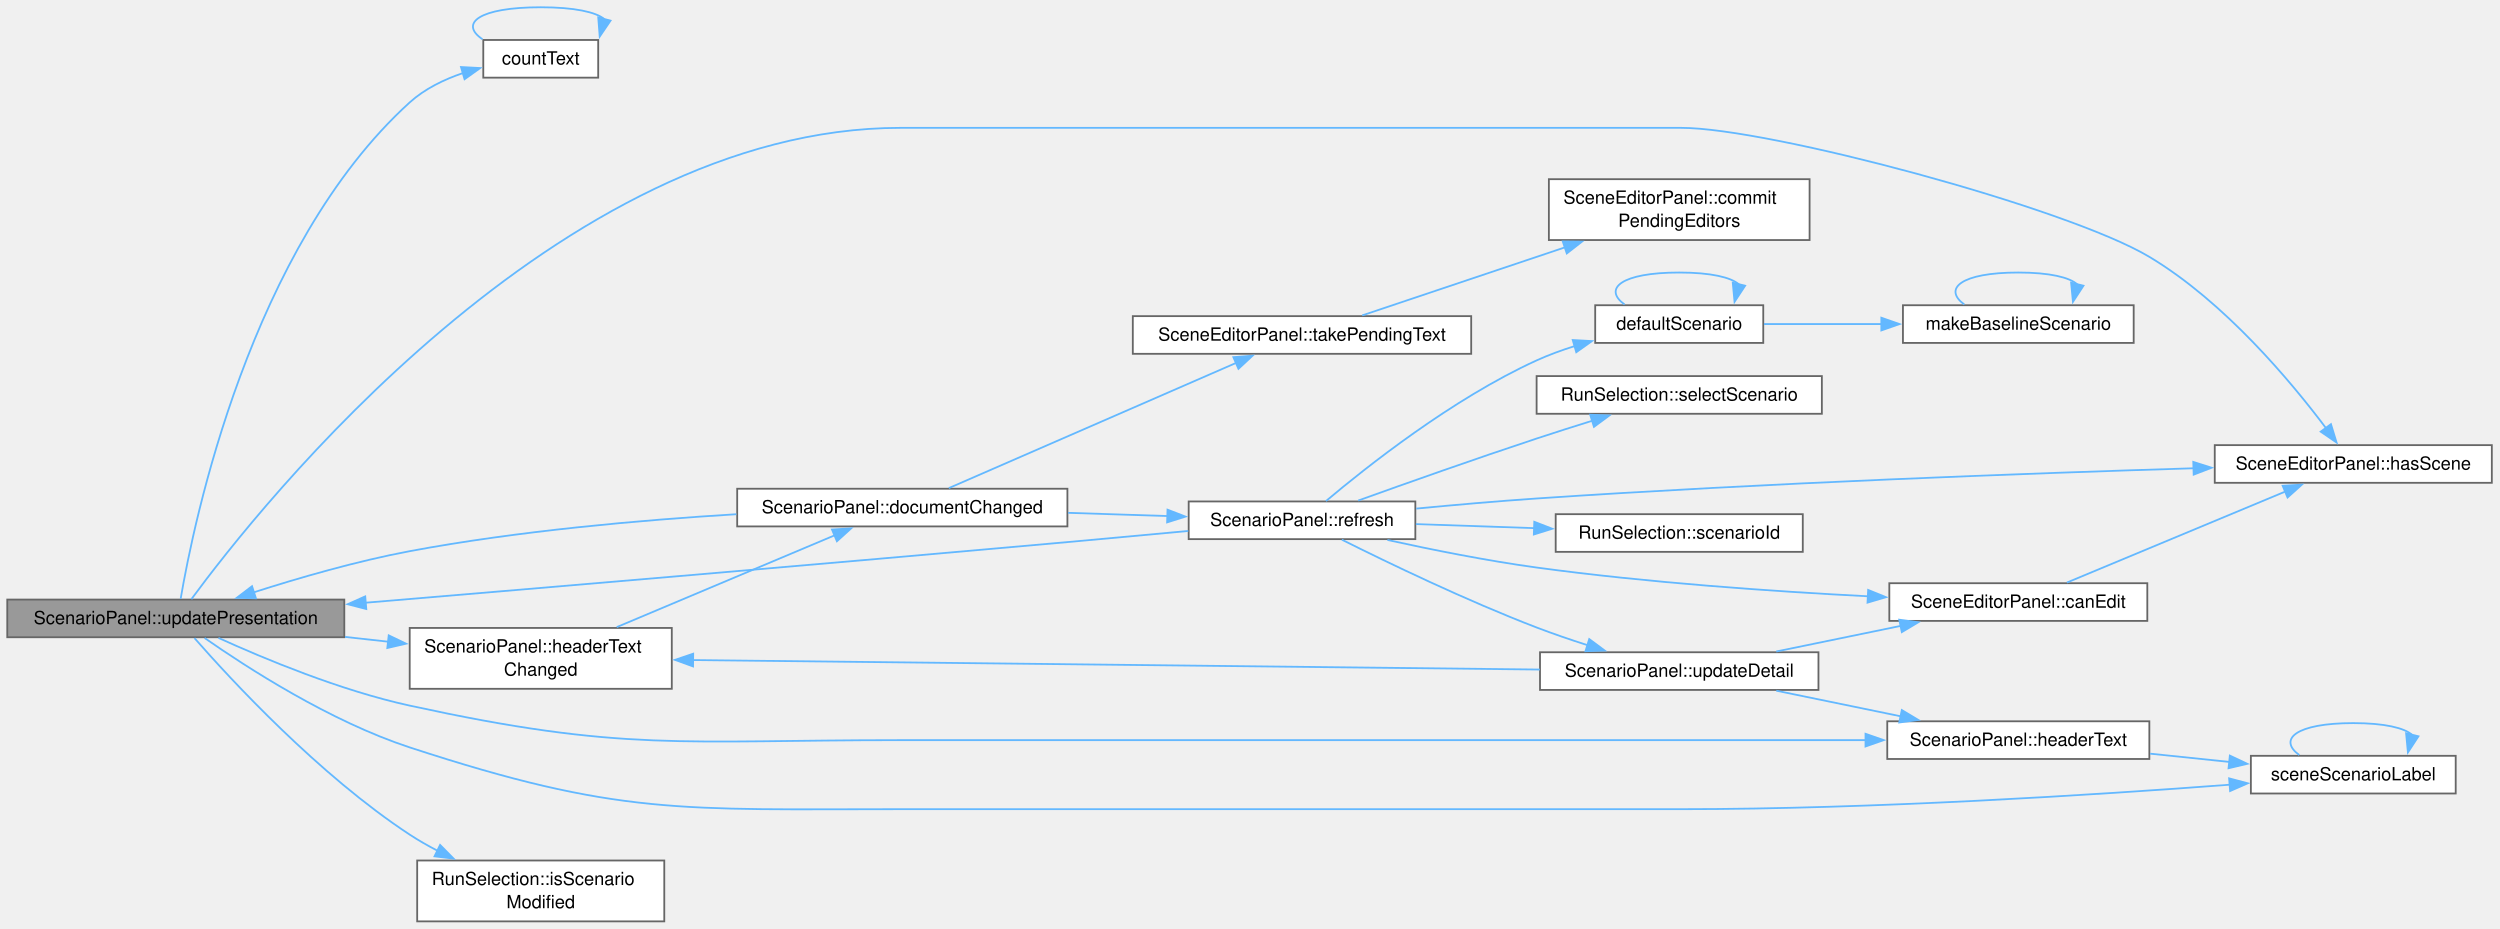
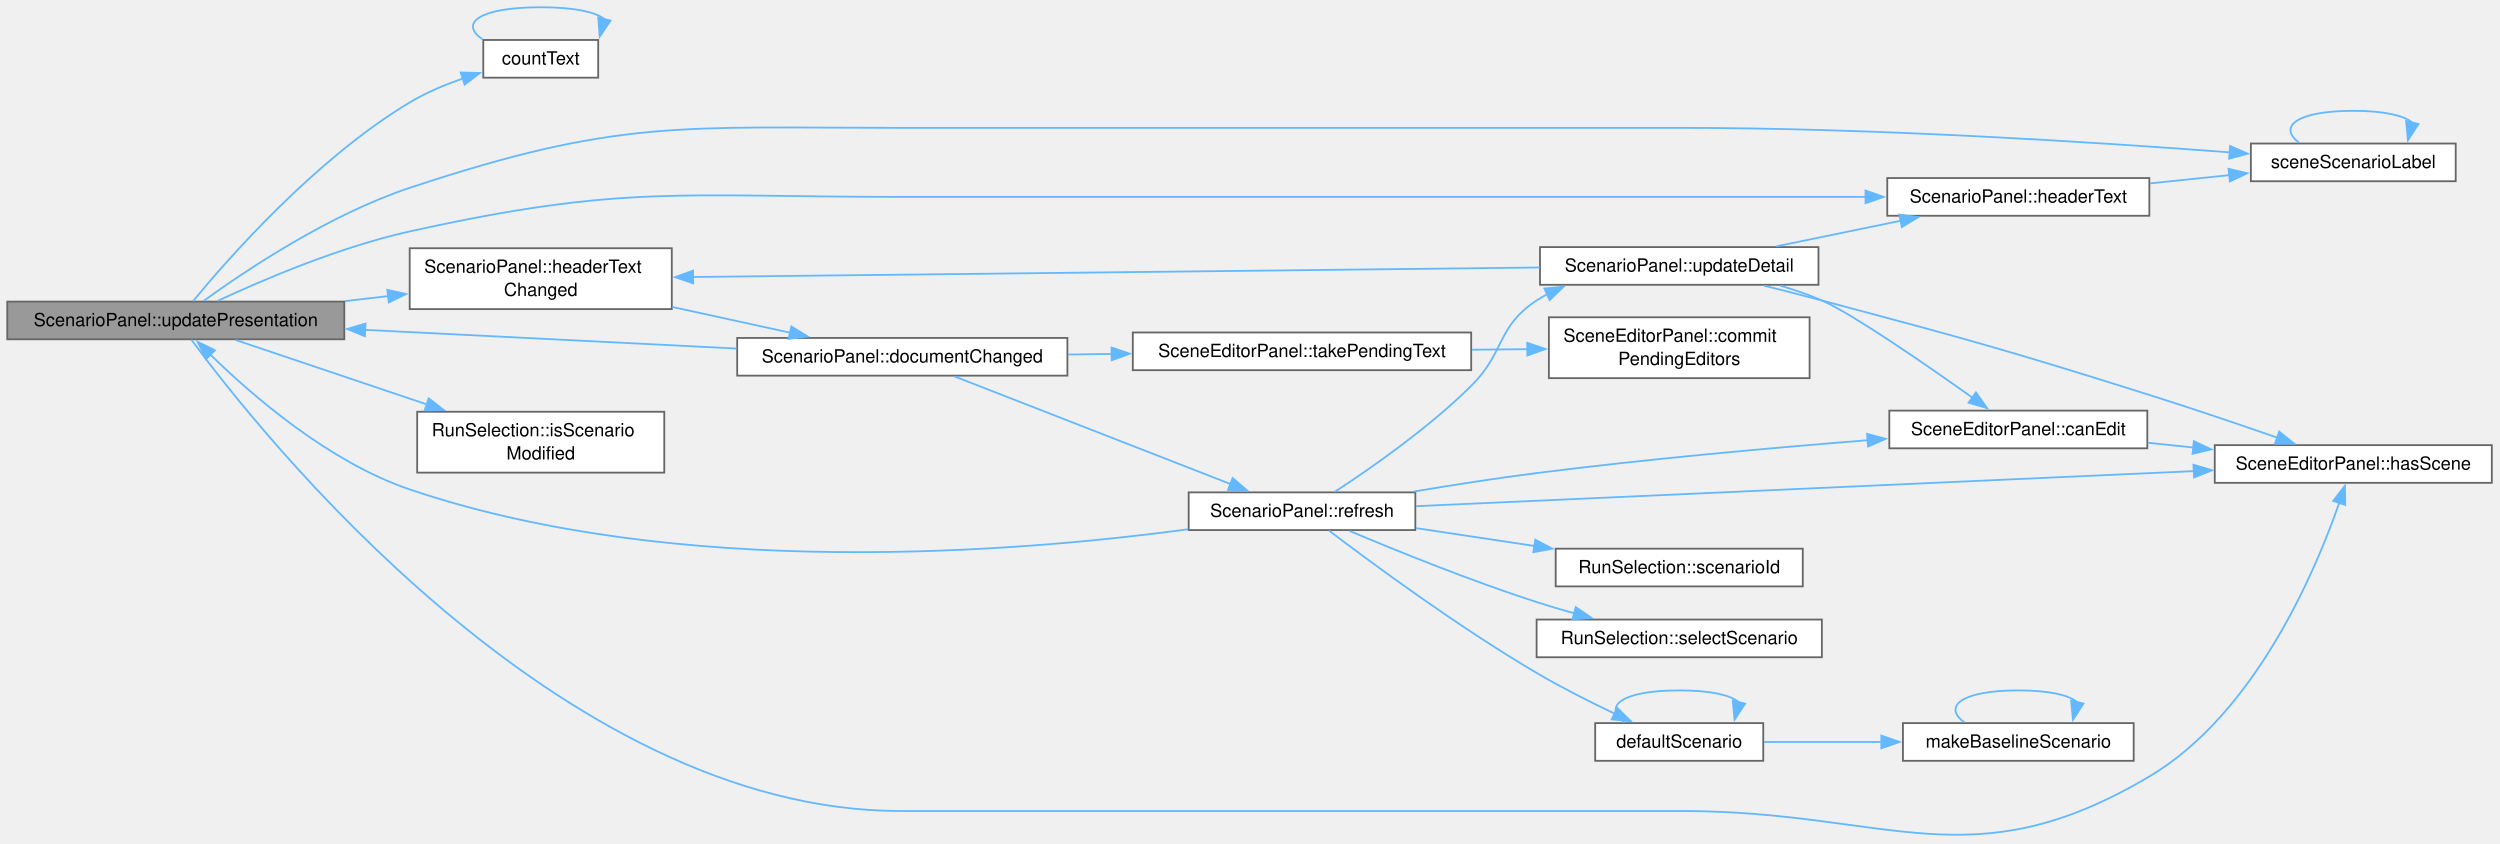
- <svg xmlns="http://www.w3.org/2000/svg" xmlns:xlink="http://www.w3.org/1999/xlink" width="1376pt" height="511pt" viewBox="0.00 0.00 1376.00 511.00">
-   <g id="graph0" class="graph" transform="scale(1 1) rotate(0) translate(4 507.12)">
+ <svg xmlns="http://www.w3.org/2000/svg" xmlns:xlink="http://www.w3.org/1999/xlink" width="1376pt" height="464pt" viewBox="0.00 0.00 1376.00 464.00">
+   <g id="graph0" class="graph" transform="scale(1 1) rotate(0) translate(4 459.67)">
    <g id="Node000001" class="node">
      <g id="a_Node000001">
        <a xlink:title="Writes the label of each scenario in the list again.">
-           <polygon fill="#999999" stroke="#666666" points="185.5,-177.12 0,-177.12 0,-156.38 185.5,-156.38 185.5,-177.12" />
-           <text xml:space="preserve" text-anchor="middle" x="92.75" y="-163.62" font-family="Helvetica,sans-Serif" font-size="10.00">ScenarioPanel::updatePresentation</text>
+           <polygon fill="#999999" stroke="#666666" points="185.5,-293.67 0,-293.67 0,-272.92 185.5,-272.92 185.5,-293.67" />
+           <text xml:space="preserve" text-anchor="middle" x="92.75" y="-280.17" font-family="Helvetica,sans-Serif" font-size="10.00">ScenarioPanel::updatePresentation</text>
        </a>
      </g>
    </g>
    <g id="Node000002" class="node">
      <g id="a_Node000002">
        <a xlink:href="_count_text_8h.html#a0d3c4d98f8067558d0aad496276f83b5" target="_top" xlink:title="A count with the noun that fits it, such as &quot;1 error&quot; or &quot;2 errors&quot;.">
-           <polygon fill="white" stroke="#666666" points="325.25,-485.12 262,-485.12 262,-464.38 325.25,-464.38 325.25,-485.12" />
-           <text xml:space="preserve" text-anchor="middle" x="293.62" y="-471.62" font-family="Helvetica,sans-Serif" font-size="10.00">countText</text>
+           <polygon fill="white" stroke="#666666" points="325.25,-437.67 262,-437.67 262,-416.92 325.25,-416.92 325.25,-437.67" />
+           <text xml:space="preserve" text-anchor="middle" x="293.62" y="-424.17" font-family="Helvetica,sans-Serif" font-size="10.00">countText</text>
        </a>
      </g>
    </g>
    <g id="edge1_Node000001_Node000002" class="edge">
      <g id="a_edge1_Node000001_Node000002">
        <a xlink:title=" ">
-           <path fill="none" stroke="#63b8ff" d="M95.44,-177.56C102.52,-219.22 133.61,-371.02 221.5,-450.75 229.74,-458.22 240.39,-463.38 250.93,-466.94" />
-           <polygon fill="#63b8ff" stroke="#63b8ff" points="249.73,-470.23 260.31,-469.67 251.69,-463.51 249.73,-470.23" />
+           <path fill="none" stroke="#63b8ff" d="M102.2,-293.86C121.17,-316.92 169.56,-372.17 221.5,-403.29 230.43,-408.65 240.72,-413 250.65,-416.45" />
+           <polygon fill="#63b8ff" stroke="#63b8ff" points="249.58,-419.78 260.17,-419.51 251.72,-413.12 249.58,-419.78" />
        </a>
      </g>
    </g>
    <g id="Node000003" class="node">
      <g id="a_Node000003">
        <a xlink:href="class_scene_editor_panel.html#af9647734cc3da5fead984dc7c8b70c0f" target="_top" xlink:title="True when a scene is loaded.">
-           <polygon fill="white" stroke="#666666" points="1367.5,-262.12 1215,-262.12 1215,-241.38 1367.5,-241.38 1367.5,-262.12" />
-           <text xml:space="preserve" text-anchor="middle" x="1291.25" y="-248.62" font-family="Helvetica,sans-Serif" font-size="10.00">SceneEditorPanel::hasScene</text>
+           <polygon fill="white" stroke="#666666" points="1367.5,-214.67 1215,-214.67 1215,-193.92 1367.5,-193.92 1367.5,-214.67" />
+           <text xml:space="preserve" text-anchor="middle" x="1291.25" y="-201.17" font-family="Helvetica,sans-Serif" font-size="10.00">SceneEditorPanel::hasScene</text>
        </a>
      </g>
    </g>
    <g id="edge3_Node000001_Node000003" class="edge">
      <g id="a_edge3_Node000001_Node000003">
        <a xlink:title=" ">
-           <path fill="none" stroke="#63b8ff" d="M101.33,-177.33C138.05,-227.25 303.38,-436.75 491.62,-436.75 491.62,-436.75 491.62,-436.75 921.25,-436.75 969.6,-436.75 1133.76,-392.82 1179,-365.75 1220.48,-340.93 1257.18,-296.86 1276.29,-271.39" />
-           <polygon fill="#63b8ff" stroke="#63b8ff" points="1278.95,-273.68 1282.05,-263.54 1273.31,-269.54 1278.95,-273.68" />
+           <path fill="none" stroke="#63b8ff" d="M101.33,-272.71C138.05,-222.79 303.38,-13.29 491.62,-13.29 491.62,-13.29 491.62,-13.29 921.25,-13.29 1036.12,-13.29 1080.19,26.28 1179,-32.29 1237.24,-66.82 1270.39,-145.13 1283.55,-183" />
+           <polygon fill="#63b8ff" stroke="#63b8ff" points="1280.18,-183.94 1286.65,-192.33 1286.82,-181.74 1280.18,-183.94" />
        </a>
      </g>
    </g>
    <g id="Node000004" class="node">
      <g id="a_Node000004">
        <a xlink:href="class_scenario_panel.html#ad46effab46a47abd2d4939afe375c79f" target="_top" xlink:title=" ">
-           <polygon fill="white" stroke="#666666" points="1179,-110.12 1034.75,-110.12 1034.75,-89.38 1179,-89.38 1179,-110.12" />
-           <text xml:space="preserve" text-anchor="middle" x="1106.88" y="-96.62" font-family="Helvetica,sans-Serif" font-size="10.00">ScenarioPanel::headerText</text>
+           <polygon fill="white" stroke="#666666" points="1179,-361.67 1034.75,-361.67 1034.75,-340.92 1179,-340.92 1179,-361.67" />
+           <text xml:space="preserve" text-anchor="middle" x="1106.88" y="-348.17" font-family="Helvetica,sans-Serif" font-size="10.00">ScenarioPanel::headerText</text>
        </a>
      </g>
    </g>
    <g id="edge4_Node000001_Node000004" class="edge">
      <g id="a_edge4_Node000001_Node000004">
        <a xlink:title=" ">
-           <path fill="none" stroke="#63b8ff" d="M116.22,-156.03C141.28,-144.61 183.31,-127.08 221.5,-118.75 339.09,-93.09 371.27,-99.75 491.62,-99.75 491.62,-99.75 491.62,-99.75 713.62,-99.75 820.4,-99.75 943.52,-99.75 1022.91,-99.75" />
-           <polygon fill="#63b8ff" stroke="#63b8ff" points="1022.78,-103.25 1032.78,-99.75 1022.78,-96.25 1022.78,-103.25" />
+           <path fill="none" stroke="#63b8ff" d="M115.74,-294.04C140.72,-305.69 183,-323.76 221.5,-332.29 339,-358.35 371.27,-351.29 491.62,-351.29 491.62,-351.29 491.62,-351.29 713.62,-351.29 820.4,-351.29 943.52,-351.29 1022.91,-351.29" />
+           <polygon fill="#63b8ff" stroke="#63b8ff" points="1022.78,-354.79 1032.78,-351.29 1022.78,-347.79 1022.78,-354.79" />
        </a>
      </g>
    </g>
    <g id="Node000005" class="node">
      <g id="a_Node000005">
        <a xlink:href="_scene_model_8cpp.html#a894c7fcb75ec06b27b0536d6eff399b5" target="_top" xlink:title=" ">
-           <polygon fill="white" stroke="#666666" points="1347.62,-91.12 1234.88,-91.12 1234.88,-70.38 1347.62,-70.38 1347.62,-91.12" />
-           <text xml:space="preserve" text-anchor="middle" x="1291.25" y="-77.62" font-family="Helvetica,sans-Serif" font-size="10.00">sceneScenarioLabel</text>
-         </a>
-       </g>
-     </g>
-     <g id="edge28_Node000001_Node000005" class="edge">
-       <g id="a_edge28_Node000001_Node000005">
-         <a xlink:title=" ">
-           <path fill="none" stroke="#63b8ff" d="M108.6,-155.98C131.56,-139.94 177.61,-110.11 221.5,-95.75 336.5,-58.12 370.62,-61.75 491.62,-61.75 491.62,-61.75 491.62,-61.75 921.25,-61.75 1026.89,-61.75 1149.33,-69.61 1223.22,-75.22" />
-           <polygon fill="#63b8ff" stroke="#63b8ff" points="1222.91,-78.71 1233.15,-75.99 1223.45,-71.73 1222.91,-78.71" />
+           <polygon fill="white" stroke="#666666" points="1347.62,-380.67 1234.88,-380.67 1234.88,-359.92 1347.62,-359.92 1347.62,-380.67" />
+           <text xml:space="preserve" text-anchor="middle" x="1291.25" y="-367.17" font-family="Helvetica,sans-Serif" font-size="10.00">sceneScenarioLabel</text>
+         </a>
+       </g>
+     </g>
+     <g id="edge29_Node000001_Node000005" class="edge">
+       <g id="a_edge29_Node000001_Node000005">
+         <a xlink:title=" ">
+           <path fill="none" stroke="#63b8ff" d="M108.17,-294.13C130.92,-310.6 177.13,-341.57 221.5,-356.29 336.29,-394.38 370.68,-389.29 491.62,-389.29 491.62,-389.29 491.62,-389.29 921.25,-389.29 1026.89,-389.29 1149.33,-381.43 1223.22,-375.82" />
+           <polygon fill="#63b8ff" stroke="#63b8ff" points="1223.45,-379.32 1233.15,-375.06 1222.91,-372.34 1223.45,-379.32" />
        </a>
      </g>
    </g>
    <g id="Node000006" class="node">
      <g id="a_Node000006">
        <a xlink:href="class_scenario_panel.html#a228ab01925be2a02afc7768776978c3f" target="_top" xlink:title="The selected scenario or its id or name has changed, or the document is replaced; the argument is hea...">
-           <polygon fill="white" stroke="#666666" points="365.75,-161.5 221.5,-161.5 221.5,-128 365.75,-128 365.75,-161.5" />
-           <text xml:space="preserve" text-anchor="start" x="229.5" y="-148" font-family="Helvetica,sans-Serif" font-size="10.00">ScenarioPanel::headerText</text>
-           <text xml:space="preserve" text-anchor="middle" x="293.62" y="-135.25" font-family="Helvetica,sans-Serif" font-size="10.00">Changed</text>
+           <polygon fill="white" stroke="#666666" points="365.75,-323.04 221.5,-323.04 221.5,-289.54 365.75,-289.54 365.75,-323.04" />
+           <text xml:space="preserve" text-anchor="start" x="229.5" y="-309.54" font-family="Helvetica,sans-Serif" font-size="10.00">ScenarioPanel::headerText</text>
+           <text xml:space="preserve" text-anchor="middle" x="293.62" y="-296.79" font-family="Helvetica,sans-Serif" font-size="10.00">Changed</text>
        </a>
      </g>
    </g>
    <g id="edge7_Node000001_Node000006" class="edge">
      <g id="a_edge7_Node000001_Node000006">
        <a xlink:title=" ">
-           <path fill="none" stroke="#63b8ff" d="M185.91,-156.56C193.83,-155.68 201.81,-154.8 209.65,-153.93" />
-           <polygon fill="#63b8ff" stroke="#63b8ff" points="209.95,-157.42 219.51,-152.84 209.18,-150.46 209.95,-157.42" />
+           <path fill="none" stroke="#63b8ff" d="M185.91,-293.95C193.83,-294.87 201.81,-295.79 209.65,-296.7" />
+           <polygon fill="#63b8ff" stroke="#63b8ff" points="209.17,-300.17 219.51,-297.84 209.98,-293.21 209.17,-300.17" />
        </a>
      </g>
    </g>
    <g id="Node000017" class="node">
      <g id="a_Node000017">
        <a xlink:href="class_run_selection.html#a028b122d6097a640618a77541c0b7f72" target="_top" xlink:title="The scenario id was edited since the scene was saved.">
-           <polygon fill="white" stroke="#666666" points="361.62,-33.5 225.62,-33.5 225.62,0 361.62,0 361.62,-33.5" />
-           <text xml:space="preserve" text-anchor="start" x="233.62" y="-20" font-family="Helvetica,sans-Serif" font-size="10.00">RunSelection::isScenario</text>
-           <text xml:space="preserve" text-anchor="middle" x="293.62" y="-7.25" font-family="Helvetica,sans-Serif" font-size="10.00">Modified</text>
-         </a>
-       </g>
-     </g>
-     <g id="edge27_Node000001_Node000017" class="edge">
-       <g id="a_edge27_Node000001_Node000017">
-         <a xlink:title=" ">
-           <path fill="none" stroke="#63b8ff" d="M103.02,-155.92C122.83,-133.31 171.57,-80.5 221.5,-47.75 226.3,-44.6 231.48,-41.64 236.78,-38.89" />
-           <polygon fill="#63b8ff" stroke="#63b8ff" points="238.23,-42.08 245.67,-34.54 235.15,-35.79 238.23,-42.08" />
+           <polygon fill="white" stroke="#666666" points="361.62,-233.04 225.62,-233.04 225.62,-199.54 361.62,-199.54 361.62,-233.04" />
+           <text xml:space="preserve" text-anchor="start" x="233.62" y="-219.54" font-family="Helvetica,sans-Serif" font-size="10.00">RunSelection::isScenario</text>
+           <text xml:space="preserve" text-anchor="middle" x="293.62" y="-206.79" font-family="Helvetica,sans-Serif" font-size="10.00">Modified</text>
+         </a>
+       </g>
+     </g>
+     <g id="edge28_Node000001_Node000017" class="edge">
+       <g id="a_edge28_Node000001_Node000017">
+         <a xlink:title=" ">
+           <path fill="none" stroke="#63b8ff" d="M125.7,-272.53C154.06,-262.98 196.29,-248.75 231.17,-237" />
+           <polygon fill="#63b8ff" stroke="#63b8ff" points="231.94,-240.43 240.3,-233.92 229.71,-233.8 231.94,-240.43" />
        </a>
      </g>
    </g>
    <g id="edge2_Node000002_Node000002" class="edge">
      <g id="a_edge2_Node000002_Node000002">
        <a xlink:title=" ">
-           <path fill="none" stroke="#63b8ff" d="M261.56,-485.52C248.73,-494.18 259.42,-503.12 293.62,-503.12 312.33,-503.12 324,-500.45 328.64,-496.61" />
-           <polygon fill="#63b8ff" stroke="#63b8ff" points="332.03,-495.75 326.08,-486.98 325.27,-497.55 332.03,-495.75" />
+           <path fill="none" stroke="#63b8ff" d="M261.56,-438.07C248.73,-446.73 259.42,-455.67 293.62,-455.67 312.33,-455.67 324,-453 328.64,-449.16" />
+           <polygon fill="#63b8ff" stroke="#63b8ff" points="332.03,-448.29 326.08,-439.53 325.27,-450.09 332.03,-448.29" />
        </a>
      </g>
    </g>
    <g id="edge5_Node000004_Node000005" class="edge">
      <g id="a_edge5_Node000004_Node000005">
        <a xlink:title=" ">
-           <path fill="none" stroke="#63b8ff" d="M1179.43,-92.3C1193.84,-90.79 1208.94,-89.22 1223.19,-87.74" />
-           <polygon fill="#63b8ff" stroke="#63b8ff" points="1223.31,-91.24 1232.9,-86.72 1222.59,-84.28 1223.31,-91.24" />
+           <path fill="none" stroke="#63b8ff" d="M1179.43,-358.75C1193.84,-360.25 1208.94,-361.82 1223.19,-363.31" />
+           <polygon fill="#63b8ff" stroke="#63b8ff" points="1222.59,-366.76 1232.9,-364.32 1223.31,-359.8 1222.59,-366.76" />
        </a>
      </g>
    </g>
    <g id="edge6_Node000005_Node000005" class="edge">
      <g id="a_edge6_Node000005_Node000005">
        <a xlink:title=" ">
-           <path fill="none" stroke="#63b8ff" d="M1261.54,-91.52C1249.66,-100.18 1259.56,-109.12 1291.25,-109.12 1308.58,-109.12 1319.39,-106.45 1323.69,-102.61" />
-           <polygon fill="#63b8ff" stroke="#63b8ff" points="1327.11,-101.86 1321.32,-92.99 1320.32,-103.54 1327.11,-101.86" />
+           <path fill="none" stroke="#63b8ff" d="M1261.54,-381.07C1249.66,-389.73 1259.56,-398.67 1291.25,-398.67 1308.58,-398.67 1319.39,-396 1323.69,-392.16" />
+           <polygon fill="#63b8ff" stroke="#63b8ff" points="1327.11,-391.41 1321.32,-382.54 1320.32,-393.08 1327.11,-391.41" />
        </a>
      </g>
    </g>
    <g id="Node000007" class="node">
      <g id="a_Node000007">
        <a xlink:href="class_scenario_panel.html#ad51c05d4c85a0aca2881264abb0823f9" target="_top" xlink:title=" ">
-           <polygon fill="white" stroke="#666666" points="583.5,-238.12 401.75,-238.12 401.75,-217.38 583.5,-217.38 583.5,-238.12" />
-           <text xml:space="preserve" text-anchor="middle" x="492.62" y="-224.62" font-family="Helvetica,sans-Serif" font-size="10.00">ScenarioPanel::documentChanged</text>
+           <polygon fill="white" stroke="#666666" points="583.5,-273.67 401.75,-273.67 401.75,-252.92 583.5,-252.92 583.5,-273.67" />
+           <text xml:space="preserve" text-anchor="middle" x="492.62" y="-260.17" font-family="Helvetica,sans-Serif" font-size="10.00">ScenarioPanel::documentChanged</text>
        </a>
      </g>
    </g>
    <g id="edge8_Node000006_Node000007" class="edge">
      <g id="a_edge8_Node000006_Node000007">
        <a xlink:title=" ">
-           <path fill="none" stroke="#63b8ff" d="M335.44,-161.95C370.83,-176.86 421.56,-198.23 455.5,-212.53" />
-           <polygon fill="#63b8ff" stroke="#63b8ff" points="453.92,-215.66 464.49,-216.32 456.64,-209.21 453.92,-215.66" />
-         </a>
-       </g>
-     </g>
-     <g id="edge26_Node000007_Node000001" class="edge">
-       <g id="a_edge26_Node000007_Node000001">
-         <a xlink:title=" ">
-           <path fill="none" stroke="#63b8ff" d="M401.3,-224.09C348.53,-220.87 280.85,-214.87 221.5,-203.75 192.37,-198.29 160.34,-189.01 135.64,-181.1" />
-           <polygon fill="#63b8ff" stroke="#63b8ff" points="136.87,-177.82 126.28,-178.06 134.71,-184.48 136.87,-177.82" />
+           <path fill="none" stroke="#63b8ff" d="M366.03,-290.71C387.3,-286.07 410.41,-281.02 430.93,-276.54" />
+           <polygon fill="#63b8ff" stroke="#63b8ff" points="431.54,-279.99 440.56,-274.44 430.04,-273.15 431.54,-279.99" />
+         </a>
+       </g>
+     </g>
+     <g id="edge27_Node000007_Node000001" class="edge">
+       <g id="a_edge27_Node000007_Node000001">
+         <a xlink:title=" ">
+           <path fill="none" stroke="#63b8ff" d="M401.34,-267.83C340.49,-270.89 260.09,-274.93 196.75,-278.12" />
+           <polygon fill="#63b8ff" stroke="#63b8ff" points="196.85,-274.61 187.04,-278.6 197.2,-281.6 196.85,-274.61" />
        </a>
      </g>
    </g>
    <g id="Node000008" class="node">
      <g id="a_Node000008">
        <a xlink:href="class_scenario_panel.html#a8d72bafa45cdda75db1d8c8219db78b6" target="_top" xlink:title="Lists the scenarios again and shows the selected one.">
-           <polygon fill="white" stroke="#666666" points="775,-231.12 650.25,-231.12 650.25,-210.38 775,-210.38 775,-231.12" />
-           <text xml:space="preserve" text-anchor="middle" x="712.62" y="-217.62" font-family="Helvetica,sans-Serif" font-size="10.00">ScenarioPanel::refresh</text>
+           <polygon fill="white" stroke="#666666" points="775,-188.67 650.25,-188.67 650.25,-167.92 775,-167.92 775,-188.67" />
+           <text xml:space="preserve" text-anchor="middle" x="712.62" y="-175.17" font-family="Helvetica,sans-Serif" font-size="10.00">ScenarioPanel::refresh</text>
        </a>
      </g>
    </g>
    <g id="edge9_Node000007_Node000008" class="edge">
      <g id="a_edge9_Node000007_Node000008">
        <a xlink:title=" ">
-           <path fill="none" stroke="#63b8ff" d="M583.87,-224.85C602.12,-224.27 621.1,-223.66 638.68,-223.09" />
-           <polygon fill="#63b8ff" stroke="#63b8ff" points="638.6,-226.6 648.49,-222.78 638.38,-219.6 638.6,-226.6" />
+           <path fill="none" stroke="#63b8ff" d="M521.23,-252.53C559.79,-237.5 629.9,-210.16 673.43,-193.19" />
+           <polygon fill="#63b8ff" stroke="#63b8ff" points="674.44,-196.55 682.49,-189.66 671.9,-190.03 674.44,-196.55" />
        </a>
      </g>
    </g>
    <g id="Node000015" class="node">
      <g id="a_Node000015">
        <a xlink:href="class_scene_editor_panel.html#abd663bc6b6425c64c8b23ef2e1d776a2" target="_top" xlink:title=" ">
-           <polygon fill="white" stroke="#666666" points="805.75,-333.12 619.5,-333.12 619.5,-312.38 805.75,-312.38 805.75,-333.12" />
-           <text xml:space="preserve" text-anchor="middle" x="712.62" y="-319.62" font-family="Helvetica,sans-Serif" font-size="10.00">SceneEditorPanel::takePendingText</text>
-         </a>
-       </g>
-     </g>
-     <g id="edge24_Node000007_Node000015" class="edge">
-       <g id="a_edge24_Node000007_Node000015">
-         <a xlink:title=" ">
-           <path fill="none" stroke="#63b8ff" d="M518.21,-238.46C556.89,-255.32 632.11,-288.1 676.49,-307.44" />
-           <polygon fill="#63b8ff" stroke="#63b8ff" points="674.84,-310.54 685.41,-311.33 677.64,-304.12 674.84,-310.54" />
-         </a>
-       </g>
-     </g>
-     <g id="edge23_Node000008_Node000001" class="edge">
-       <g id="a_edge23_Node000008_Node000001">
-         <a xlink:title=" ">
-           <path fill="none" stroke="#63b8ff" d="M650.05,-214.88C628.95,-212.9 605.2,-210.7 583.5,-208.75 450.1,-196.78 296.18,-183.7 197.05,-175.37" />
-           <polygon fill="#63b8ff" stroke="#63b8ff" points="197.6,-171.91 187.35,-174.56 197.02,-178.88 197.6,-171.91" />
+           <polygon fill="white" stroke="#666666" points="805.75,-276.67 619.5,-276.67 619.5,-255.92 805.75,-255.92 805.75,-276.67" />
+           <text xml:space="preserve" text-anchor="middle" x="712.62" y="-263.17" font-family="Helvetica,sans-Serif" font-size="10.00">SceneEditorPanel::takePendingText</text>
+         </a>
+       </g>
+     </g>
+     <g id="edge25_Node000007_Node000015" class="edge">
+       <g id="a_edge25_Node000007_Node000015">
+         <a xlink:title=" ">
+           <path fill="none" stroke="#63b8ff" d="M583.87,-264.54C591.83,-264.65 599.93,-264.76 607.99,-264.87" />
+           <polygon fill="#63b8ff" stroke="#63b8ff" points="607.78,-268.37 617.83,-265 607.87,-261.37 607.78,-268.37" />
+         </a>
+       </g>
+     </g>
+     <g id="edge24_Node000008_Node000001" class="edge">
+       <g id="a_edge24_Node000008_Node000001">
+         <a xlink:title=" ">
+           <path fill="none" stroke="#63b8ff" d="M650,-168.36C555.06,-155.56 368.61,-140.42 221.5,-190.29 177,-205.38 134.87,-241.9 111.85,-264.43" />
+           <polygon fill="#63b8ff" stroke="#63b8ff" points="109.38,-261.95 104.8,-271.51 114.34,-266.89 109.38,-261.95" />
        </a>
      </g>
    </g>
    <g id="edge16_Node000008_Node000003" class="edge">
      <g id="a_edge16_Node000008_Node000003">
        <a xlink:title=" ">
-           <path fill="none" stroke="#63b8ff" d="M775.48,-227.19C796.5,-229.2 820.13,-231.28 841.75,-232.75 967.39,-241.29 1113.12,-246.62 1203.51,-249.39" />
-           <polygon fill="#63b8ff" stroke="#63b8ff" points="1203.18,-252.88 1213.28,-249.68 1203.4,-245.88 1203.18,-252.88" />
+           <path fill="none" stroke="#63b8ff" d="M775.33,-181.08C878.38,-185.72 1085.77,-195.07 1203.48,-200.38" />
+           <polygon fill="#63b8ff" stroke="#63b8ff" points="1203.27,-203.88 1213.42,-200.83 1203.59,-196.88 1203.27,-203.88" />
        </a>
      </g>
    </g>
    <g id="Node000009" class="node">
      <g id="a_Node000009">
        <a xlink:href="class_scene_editor_panel.html#a1a8b6da5077b8326131e15cb93ce964b" target="_top" xlink:title="False while no scene is loaded or a run uses it.">
-           <polygon fill="white" stroke="#666666" points="1177.88,-186.12 1035.88,-186.12 1035.88,-165.38 1177.88,-165.38 1177.88,-186.12" />
-           <text xml:space="preserve" text-anchor="middle" x="1106.88" y="-172.62" font-family="Helvetica,sans-Serif" font-size="10.00">SceneEditorPanel::canEdit</text>
+           <polygon fill="white" stroke="#666666" points="1177.88,-233.67 1035.88,-233.67 1035.88,-212.92 1177.88,-212.92 1177.88,-233.67" />
+           <text xml:space="preserve" text-anchor="middle" x="1106.88" y="-220.17" font-family="Helvetica,sans-Serif" font-size="10.00">SceneEditorPanel::canEdit</text>
        </a>
      </g>
    </g>
    <g id="edge10_Node000008_Node000009" class="edge">
      <g id="a_edge10_Node000008_Node000009">
        <a xlink:title=" ">
-           <path fill="none" stroke="#63b8ff" d="M759.64,-209.92C783.93,-204.59 814.32,-198.5 841.75,-194.75 902.64,-186.42 971.97,-181.61 1024.31,-178.91" />
-           <polygon fill="#63b8ff" stroke="#63b8ff" points="1024.23,-182.42 1034.04,-178.43 1023.88,-175.43 1024.23,-182.42" />
+           <path fill="none" stroke="#63b8ff" d="M774.11,-189.12C795.44,-192.7 819.61,-196.48 841.75,-199.29 902.71,-207.05 971.89,-213.24 1024.16,-217.39" />
+           <polygon fill="#63b8ff" stroke="#63b8ff" points="1023.63,-220.86 1033.87,-218.15 1024.17,-213.88 1023.63,-220.86" />
        </a>
      </g>
    </g>
    <g id="Node000010" class="node">
      <g id="a_Node000010">
        <a xlink:href="_scene_model_8cpp.html#a39ad93f62654bff8be543d068944da66" target="_top" xlink:title=" ">
-           <polygon fill="white" stroke="#666666" points="966.5,-339.12 874,-339.12 874,-318.38 966.5,-318.38 966.5,-339.12" />
-           <text xml:space="preserve" text-anchor="middle" x="920.25" y="-325.62" font-family="Helvetica,sans-Serif" font-size="10.00">defaultScenario</text>
+           <polygon fill="white" stroke="#666666" points="966.5,-61.67 874,-61.67 874,-40.92 966.5,-40.92 966.5,-61.67" />
+           <text xml:space="preserve" text-anchor="middle" x="920.25" y="-48.17" font-family="Helvetica,sans-Serif" font-size="10.00">defaultScenario</text>
        </a>
      </g>
    </g>
    <g id="edge12_Node000008_Node000010" class="edge">
      <g id="a_edge12_Node000008_Node000010">
        <a xlink:title=" ">
-           <path fill="none" stroke="#63b8ff" d="M725.82,-231.34C747.62,-249.72 795.33,-287.62 841.75,-308.75 848.38,-311.77 855.55,-314.39 862.76,-316.65" />
-           <polygon fill="#63b8ff" stroke="#63b8ff" points="861.63,-319.97 872.21,-319.39 863.58,-313.25 861.63,-319.97" />
+           <path fill="none" stroke="#63b8ff" d="M727.38,-167.7C750.36,-150.24 798.32,-114.83 841.75,-89.29 855.41,-81.26 871.01,-73.38 884.61,-66.9" />
+           <polygon fill="#63b8ff" stroke="#63b8ff" points="886.08,-70.08 893.65,-62.67 883.11,-63.74 886.08,-70.08" />
        </a>
      </g>
    </g>
    <g id="Node000012" class="node">
      <g id="a_Node000012">
        <a xlink:href="class_run_selection.html#a2c14443d9fc3d2899751ede640359fec" target="_top" xlink:title=" ">
-           <polygon fill="white" stroke="#666666" points="988.25,-224.12 852.25,-224.12 852.25,-203.38 988.25,-203.38 988.25,-224.12" />
-           <text xml:space="preserve" text-anchor="middle" x="920.25" y="-210.62" font-family="Helvetica,sans-Serif" font-size="10.00">RunSelection::scenarioId</text>
+           <polygon fill="white" stroke="#666666" points="988.25,-157.67 852.25,-157.67 852.25,-136.92 988.25,-136.92 988.25,-157.67" />
+           <text xml:space="preserve" text-anchor="middle" x="920.25" y="-144.17" font-family="Helvetica,sans-Serif" font-size="10.00">RunSelection::scenarioId</text>
        </a>
      </g>
    </g>
    <g id="edge17_Node000008_Node000012" class="edge">
      <g id="a_edge17_Node000008_Node000012">
        <a xlink:title=" ">
-           <path fill="none" stroke="#63b8ff" d="M775.32,-218.65C795.78,-217.95 818.83,-217.17 840.4,-216.43" />
-           <polygon fill="#63b8ff" stroke="#63b8ff" points="840.47,-219.93 850.35,-216.1 840.23,-212.94 840.47,-219.93" />
+           <path fill="none" stroke="#63b8ff" d="M775.32,-168.99C795.87,-165.9 819.04,-162.4 840.7,-159.14" />
+           <polygon fill="#63b8ff" stroke="#63b8ff" points="841,-162.63 850.36,-157.68 839.95,-155.71 841,-162.63" />
        </a>
      </g>
    </g>
    <g id="Node000013" class="node">
      <g id="a_Node000013">
        <a xlink:href="class_run_selection.html#ab52c5a649c5038533dfa9f577df2532c" target="_top" xlink:title="Selects the scenario with the id id.">
-           <polygon fill="white" stroke="#666666" points="998.75,-300.12 841.75,-300.12 841.75,-279.38 998.75,-279.38 998.75,-300.12" />
-           <text xml:space="preserve" text-anchor="middle" x="920.25" y="-286.62" font-family="Helvetica,sans-Serif" font-size="10.00">RunSelection::selectScenario</text>
+           <polygon fill="white" stroke="#666666" points="998.75,-118.67 841.75,-118.67 841.75,-97.92 998.75,-97.92 998.75,-118.67" />
+           <text xml:space="preserve" text-anchor="middle" x="920.25" y="-105.17" font-family="Helvetica,sans-Serif" font-size="10.00">RunSelection::selectScenario</text>
        </a>
      </g>
    </g>
    <g id="edge18_Node000008_Node000013" class="edge">
      <g id="a_edge18_Node000008_Node000013">
        <a xlink:title=" ">
-           <path fill="none" stroke="#63b8ff" d="M743.55,-231.62C769.44,-240.93 807.95,-254.58 841.75,-265.75 851.67,-269.03 862.35,-272.42 872.51,-275.59" />
-           <polygon fill="#63b8ff" stroke="#63b8ff" points="871.24,-278.86 881.83,-278.47 873.31,-272.17 871.24,-278.86" />
+           <path fill="none" stroke="#63b8ff" d="M738.83,-167.43C764.43,-156.63 805.39,-140.03 841.75,-128.29 848.43,-126.14 855.5,-124.05 862.53,-122.09" />
+           <polygon fill="#63b8ff" stroke="#63b8ff" points="863.3,-125.51 872.04,-119.53 861.47,-118.76 863.3,-125.51" />
        </a>
      </g>
    </g>
    <g id="Node000014" class="node">
      <g id="a_Node000014">
        <a xlink:href="class_scenario_panel.html#a858854f50371f61585fdc7b305aeab8b" target="_top" xlink:title="Shows the fields of the selected scenario again.">
-           <polygon fill="white" stroke="#666666" points="996.88,-148.12 843.62,-148.12 843.62,-127.38 996.88,-127.38 996.88,-148.12" />
-           <text xml:space="preserve" text-anchor="middle" x="920.25" y="-134.62" font-family="Helvetica,sans-Serif" font-size="10.00">ScenarioPanel::updateDetail</text>
+           <polygon fill="white" stroke="#666666" points="996.88,-323.67 843.62,-323.67 843.62,-302.92 996.88,-302.92 996.88,-323.67" />
+           <text xml:space="preserve" text-anchor="middle" x="920.25" y="-310.17" font-family="Helvetica,sans-Serif" font-size="10.00">ScenarioPanel::updateDetail</text>
        </a>
      </g>
    </g>
    <g id="edge19_Node000008_Node000014" class="edge">
      <g id="a_edge19_Node000008_Node000014">
        <a xlink:title=" ">
-           <path fill="none" stroke="#63b8ff" d="M734.57,-210.07C759.64,-197.53 803.1,-176.56 841.75,-161.75 850.73,-158.31 860.43,-155 869.84,-151.99" />
-           <polygon fill="#63b8ff" stroke="#63b8ff" points="870.72,-155.38 879.23,-149.06 868.64,-148.69 870.72,-155.38" />
+           <path fill="none" stroke="#63b8ff" d="M730.68,-189C750.05,-201.61 782.03,-223.83 805.75,-247.29 824.46,-265.8 819.72,-279.9 841.75,-294.29 843.62,-295.52 845.56,-296.66 847.56,-297.73" />
+           <polygon fill="#63b8ff" stroke="#63b8ff" points="846.01,-300.87 856.56,-301.86 848.93,-294.51 846.01,-300.87" />
        </a>
      </g>
    </g>
    <g id="edge11_Node000009_Node000003" class="edge">
      <g id="a_edge11_Node000009_Node000003">
        <a xlink:title=" ">
-           <path fill="none" stroke="#63b8ff" d="M1133.62,-186.48C1165.03,-199.57 1218.34,-221.78 1253.91,-236.61" />
-           <polygon fill="#63b8ff" stroke="#63b8ff" points="1252.37,-239.76 1262.95,-240.37 1255.06,-233.29 1252.37,-239.76" />
+           <path fill="none" stroke="#63b8ff" d="M1178.13,-215.98C1186.33,-215.12 1194.78,-214.24 1203.18,-213.36" />
+           <polygon fill="#63b8ff" stroke="#63b8ff" points="1203.5,-216.85 1213.08,-212.33 1202.77,-209.89 1203.5,-216.85" />
        </a>
      </g>
    </g>
    <g id="edge13_Node000010_Node000010" class="edge">
      <g id="a_edge13_Node000010_Node000010">
        <a xlink:title=" ">
-           <path fill="none" stroke="#63b8ff" d="M890.18,-339.52C878.15,-348.18 888.17,-357.12 920.25,-357.12 937.79,-357.12 948.74,-354.45 953.09,-350.61" />
-           <polygon fill="#63b8ff" stroke="#63b8ff" points="956.51,-349.85 950.69,-340.99 949.71,-351.54 956.51,-349.85" />
+           <path fill="none" stroke="#63b8ff" d="M890.18,-62.07C878.15,-70.73 888.17,-79.67 920.25,-79.67 937.79,-79.67 948.74,-77 953.09,-73.16" />
+           <polygon fill="#63b8ff" stroke="#63b8ff" points="956.51,-72.39 950.69,-63.54 949.71,-74.09 956.51,-72.39" />
        </a>
      </g>
    </g>
    <g id="Node000011" class="node">
      <g id="a_Node000011">
        <a xlink:href="_scene_model_8cpp.html#a2f2bd3d29dc4bdb1f84a048068fd7823" target="_top" xlink:title="The scenario of a case that stores none: id &quot;baseline&quot;, no incidents and no entrance delays.">
-           <polygon fill="white" stroke="#666666" points="1170.38,-339.12 1043.38,-339.12 1043.38,-318.38 1170.38,-318.38 1170.38,-339.12" />
-           <text xml:space="preserve" text-anchor="middle" x="1106.88" y="-325.62" font-family="Helvetica,sans-Serif" font-size="10.00">makeBaselineScenario</text>
+           <polygon fill="white" stroke="#666666" points="1170.38,-61.67 1043.38,-61.67 1043.38,-40.92 1170.38,-40.92 1170.38,-61.67" />
+           <text xml:space="preserve" text-anchor="middle" x="1106.88" y="-48.17" font-family="Helvetica,sans-Serif" font-size="10.00">makeBaselineScenario</text>
        </a>
      </g>
    </g>
    <g id="edge14_Node000010_Node000011" class="edge">
      <g id="a_edge14_Node000010_Node000011">
        <a xlink:title=" ">
-           <path fill="none" stroke="#63b8ff" d="M966.89,-328.75C986.44,-328.75 1009.78,-328.75 1031.7,-328.75" />
-           <polygon fill="#63b8ff" stroke="#63b8ff" points="1031.49,-332.25 1041.49,-328.75 1031.49,-325.25 1031.49,-332.25" />
+           <path fill="none" stroke="#63b8ff" d="M966.89,-51.29C986.44,-51.29 1009.78,-51.29 1031.7,-51.29" />
+           <polygon fill="#63b8ff" stroke="#63b8ff" points="1031.49,-54.79 1041.49,-51.29 1031.49,-47.79 1031.49,-54.79" />
        </a>
      </g>
    </g>
    <g id="edge15_Node000011_Node000011" class="edge">
      <g id="a_edge15_Node000011_Node000011">
        <a xlink:title=" ">
-           <path fill="none" stroke="#63b8ff" d="M1077.17,-339.52C1065.28,-348.18 1075.19,-357.12 1106.88,-357.12 1124.21,-357.12 1135.02,-354.45 1139.32,-350.61" />
-           <polygon fill="#63b8ff" stroke="#63b8ff" points="1142.74,-349.86 1136.95,-340.99 1135.94,-351.54 1142.74,-349.86" />
-         </a>
-       </g>
-     </g>
-     <g id="edge21_Node000014_Node000004" class="edge">
-       <g id="a_edge21_Node000014_Node000004">
-         <a xlink:title=" ">
-           <path fill="none" stroke="#63b8ff" d="M973.66,-126.96C995,-122.57 1019.87,-117.45 1042.24,-112.85" />
-           <polygon fill="#63b8ff" stroke="#63b8ff" points="1042.76,-116.31 1051.85,-110.87 1041.35,-109.46 1042.76,-116.31" />
-         </a>
-       </g>
-     </g>
-     <g id="edge22_Node000014_Node000006" class="edge">
-       <g id="a_edge22_Node000014_Node000006">
-         <a xlink:title=" ">
-           <path fill="none" stroke="#63b8ff" d="M843.5,-138.6C725.69,-139.92 499.44,-142.45 377.45,-143.82" />
-           <polygon fill="#63b8ff" stroke="#63b8ff" points="377.45,-140.32 367.49,-143.93 377.53,-147.32 377.45,-140.32" />
+           <path fill="none" stroke="#63b8ff" d="M1077.17,-62.07C1065.28,-70.73 1075.19,-79.67 1106.88,-79.67 1124.21,-79.67 1135.02,-77 1139.32,-73.16" />
+           <polygon fill="#63b8ff" stroke="#63b8ff" points="1142.74,-72.41 1136.95,-63.54 1135.94,-74.08 1142.74,-72.41" />
+         </a>
+       </g>
+     </g>
+     <g id="edge21_Node000014_Node000003" class="edge">
+       <g id="a_edge21_Node000014_Node000003">
+         <a xlink:title=" ">
+           <path fill="none" stroke="#63b8ff" d="M966.82,-302.45C977.33,-299.86 988.44,-297.04 998.75,-294.29 1079.31,-272.81 1099.47,-267.33 1179,-242.29 1202.43,-234.92 1228.42,-226.08 1249.39,-218.78" />
+           <polygon fill="#63b8ff" stroke="#63b8ff" points="1250.45,-222.12 1258.73,-215.51 1248.14,-215.51 1250.45,-222.12" />
+         </a>
+       </g>
+     </g>
+     <g id="edge22_Node000014_Node000004" class="edge">
+       <g id="a_edge22_Node000014_Node000004">
+         <a xlink:title=" ">
+           <path fill="none" stroke="#63b8ff" d="M973.66,-324.08C995,-328.47 1019.87,-333.59 1042.24,-338.2" />
+           <polygon fill="#63b8ff" stroke="#63b8ff" points="1041.35,-341.59 1051.85,-340.17 1042.76,-334.73 1041.35,-341.59" />
+         </a>
+       </g>
+     </g>
+     <g id="edge23_Node000014_Node000006" class="edge">
+       <g id="a_edge23_Node000014_Node000006">
+         <a xlink:title=" ">
+           <path fill="none" stroke="#63b8ff" d="M843.5,-312.45C725.69,-311.13 499.44,-308.59 377.45,-307.22" />
+           <polygon fill="#63b8ff" stroke="#63b8ff" points="377.53,-303.72 367.49,-307.11 377.45,-310.72 377.53,-303.72" />
        </a>
      </g>
    </g>
    <g id="edge20_Node000014_Node000009" class="edge">
      <g id="a_edge20_Node000014_Node000009">
        <a xlink:title=" ">
-           <path fill="none" stroke="#63b8ff" d="M973.66,-148.54C995,-152.93 1019.87,-158.05 1042.24,-162.65" />
-           <polygon fill="#63b8ff" stroke="#63b8ff" points="1041.35,-166.04 1051.85,-164.63 1042.76,-159.19 1041.35,-166.04" />
+           <path fill="none" stroke="#63b8ff" d="M975.82,-302.44C983.66,-300.16 991.52,-297.46 998.75,-294.29 1015.69,-286.87 1055.63,-259.28 1081.67,-240.76" />
+           <polygon fill="#63b8ff" stroke="#63b8ff" points="1083.56,-243.71 1089.66,-235.04 1079.49,-238.01 1083.56,-243.71" />
        </a>
      </g>
    </g>
    <g id="Node000016" class="node">
      <g id="a_Node000016">
        <a xlink:href="class_scene_editor_panel.html#a2fbf713650fa347aef6fc025fa1b3e34" target="_top" xlink:title="Takes the text of a field that is being edited into the document, as if the user had left the field.">
-           <polygon fill="white" stroke="#666666" points="992,-408.5 848.5,-408.5 848.5,-375 992,-375 992,-408.5" />
-           <text xml:space="preserve" text-anchor="start" x="856.5" y="-395" font-family="Helvetica,sans-Serif" font-size="10.00">SceneEditorPanel::commit</text>
-           <text xml:space="preserve" text-anchor="middle" x="920.25" y="-382.25" font-family="Helvetica,sans-Serif" font-size="10.00">PendingEditors</text>
-         </a>
-       </g>
-     </g>
-     <g id="edge25_Node000015_Node000016" class="edge">
-       <g id="a_edge25_Node000015_Node000016">
-         <a xlink:title=" ">
-           <path fill="none" stroke="#63b8ff" d="M745.75,-333.53C775.57,-343.54 820.75,-358.7 857.53,-371.04" />
-           <polygon fill="#63b8ff" stroke="#63b8ff" points="856.13,-374.26 866.72,-374.12 858.36,-367.62 856.13,-374.26" />
+           <polygon fill="white" stroke="#666666" points="992,-285.04 848.5,-285.04 848.5,-251.54 992,-251.54 992,-285.04" />
+           <text xml:space="preserve" text-anchor="start" x="856.5" y="-271.54" font-family="Helvetica,sans-Serif" font-size="10.00">SceneEditorPanel::commit</text>
+           <text xml:space="preserve" text-anchor="middle" x="920.25" y="-258.79" font-family="Helvetica,sans-Serif" font-size="10.00">PendingEditors</text>
+         </a>
+       </g>
+     </g>
+     <g id="edge26_Node000015_Node000016" class="edge">
+       <g id="a_edge26_Node000015_Node000016">
+         <a xlink:title=" ">
+           <path fill="none" stroke="#63b8ff" d="M806.21,-267.19C816.43,-267.29 826.79,-267.4 836.88,-267.49" />
+           <polygon fill="#63b8ff" stroke="#63b8ff" points="836.58,-270.99 846.62,-267.59 836.65,-263.99 836.58,-270.99" />
        </a>
      </g>
    </g>
  </g>
</svg>
